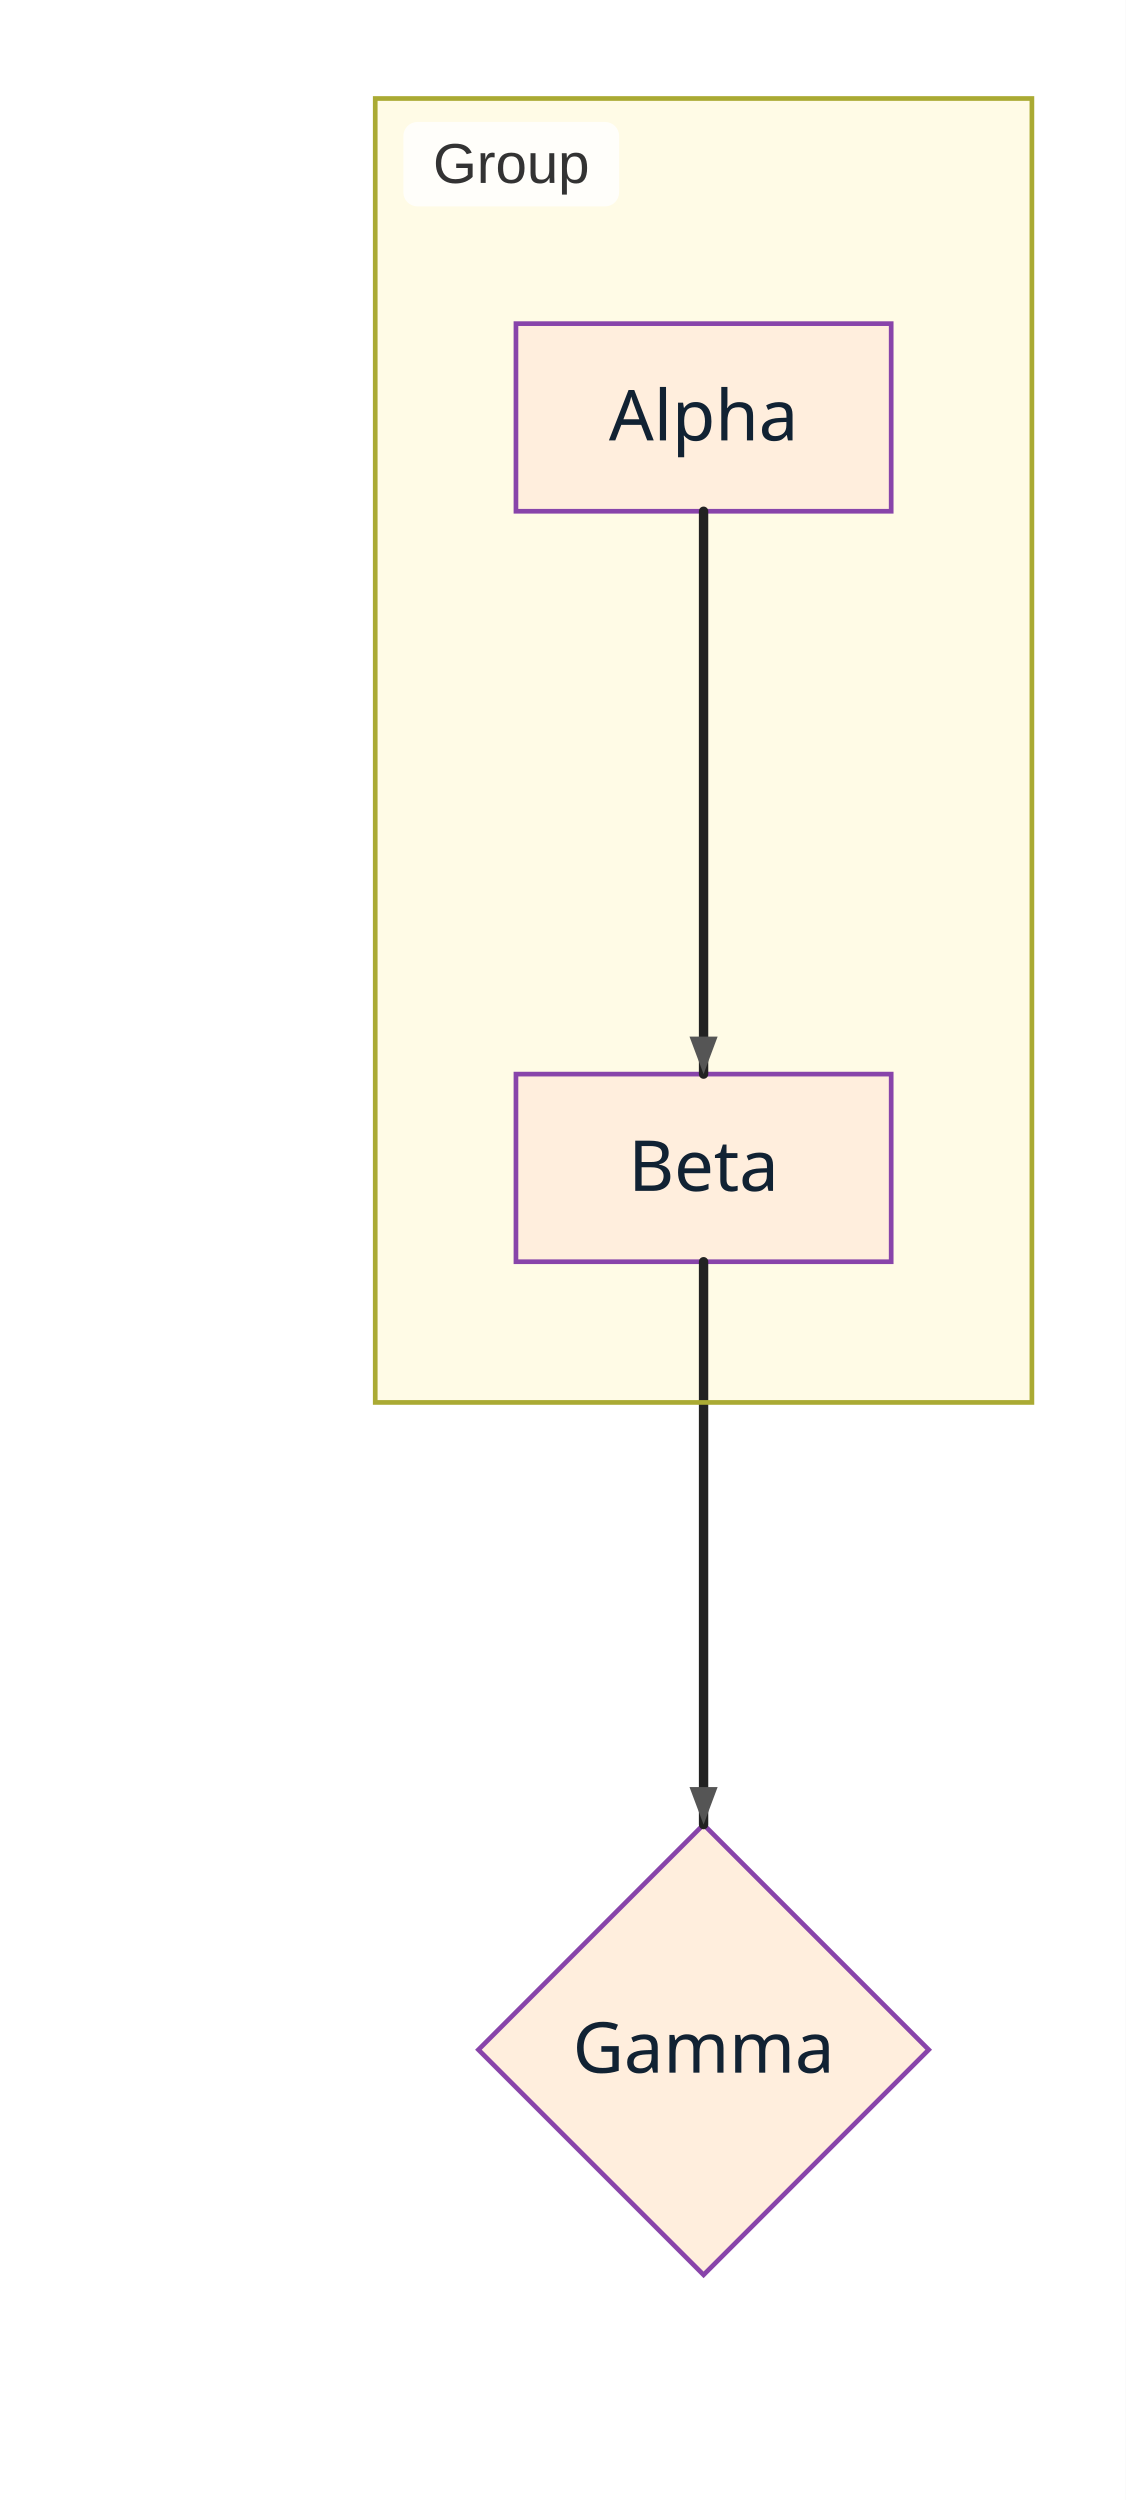
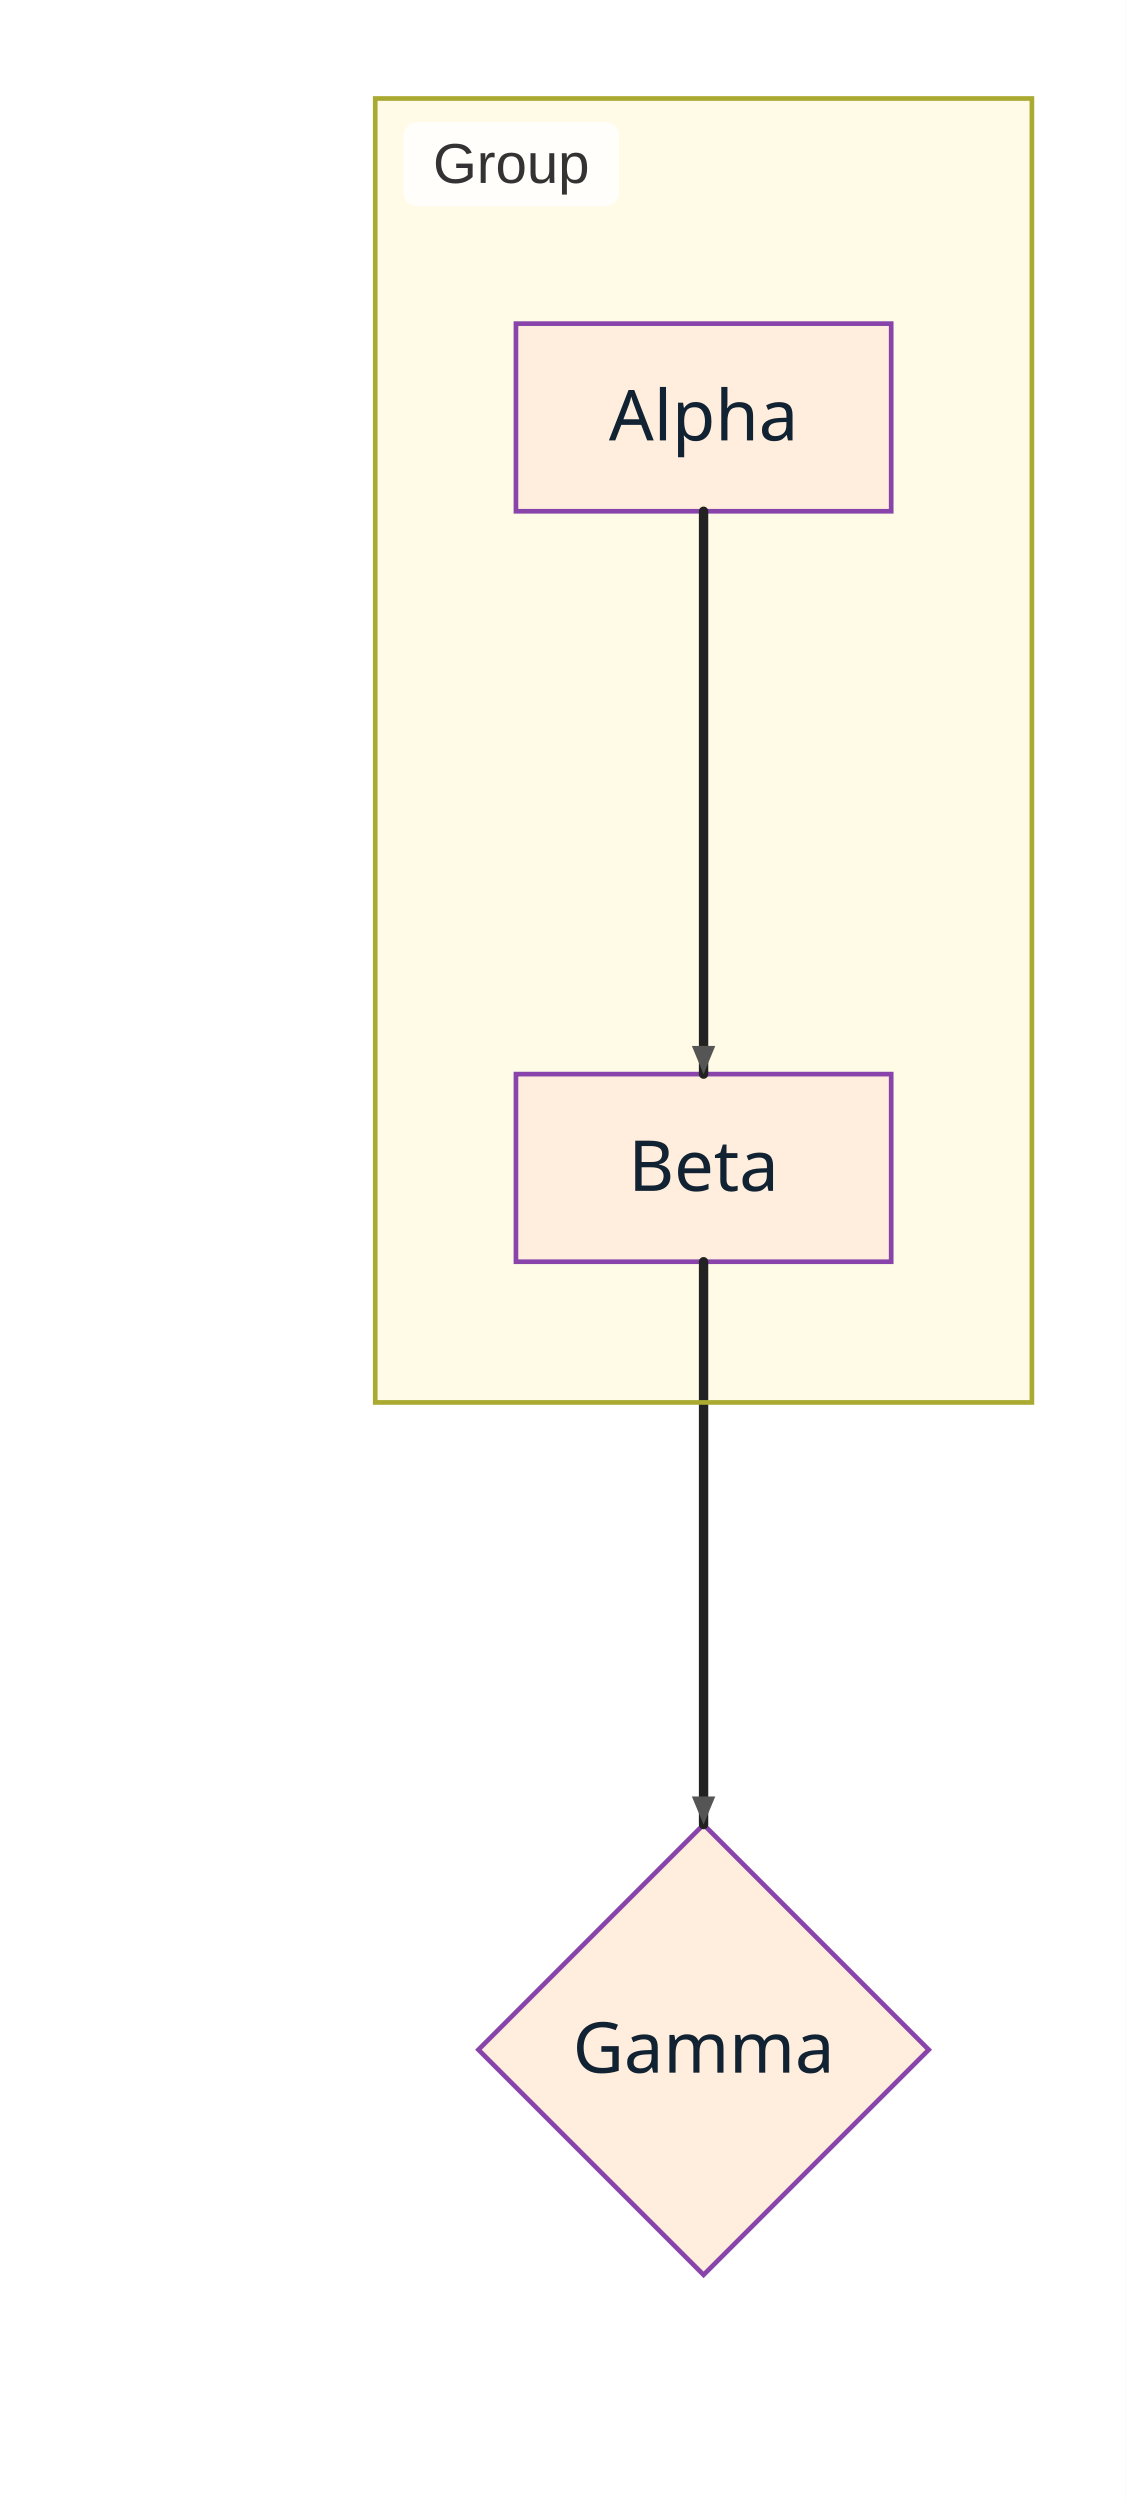
<svg xmlns="http://www.w3.org/2000/svg" width="240" height="533" viewBox="0 0 240 533">
  <rect x="0" y="0" width="240" height="533" fill="#ffffff" />
  <style>
    .node-shape { fill: #FFEEDD; stroke: #8844AA; stroke-width: 1px; }
    .node-label { fill: #112233; font-family: Trebuchet MS; font-size: 15px; }
    .edge-path { stroke: #222222; stroke-width: 2px; fill: none; }
    .edge-label-bg { fill: rgba(232,232,232, 0.8); opacity: 0.5; }
    .edge-label-text { fill: #333; font-family: Arial, sans-serif; font-size: 12px; }

    /* Cluster (flowchart + sequence blocks) */
    .cluster-bg { fill: #FFFBE6; }
    .cluster-border { fill: none; stroke: #AAAA33; stroke-width: 1px; }
    .cluster-title-bg { fill: rgba(255,255,255,0.8); }
    .cluster-label-text { fill: #333; font-family: Arial, sans-serif; font-size: 12px; }

    /* Notes */
    .note { fill: #fff5ad; stroke: #aaaa33; stroke-width: 1px; }
    .note-text { fill: #333; font-family: Arial, sans-serif; font-size: 12px; }

    /* Sequence-specific add-ons (safe for flowcharts too) */
    .actor-rect { fill: #eaeaea; stroke: #666; stroke-width: 1.5px; }
    .actor-label { fill: #111; font-family: Arial, sans-serif; font-size: 16px; }
    .lifeline { stroke: #999; stroke-width: 0.5px; }
    .activation { fill: #f4f4f4; stroke: #666; stroke-width: 1px; }
    .msg-line { stroke: #333; stroke-width: 1.5px; fill: none; }
    .msg-line.dotted { stroke-dasharray: 2 2; }
    .msg-line.thick { stroke-width: 3px; }
    .msg-label { fill: #333; font-family: Arial, sans-serif; font-size: 12px; dominant-baseline: middle; }
    .msg-label-bg { fill: #ffffff; stroke: #cccccc; stroke-width: 1px; rx: 3; }
  </style>
  <defs>
    <marker id="arrow" viewBox="0 0 11 11" markerWidth="11" markerHeight="11" refX="11" refY="6" orient="auto" markerUnits="userSpaceOnUse">
      <path d="M0,0 L0,11 L11,6 z" fill="#222222" />
    </marker>
    <marker id="circle-marker" viewBox="0 0 9 9" markerWidth="9" markerHeight="9" refX="4.5" refY="4.5" orient="auto" markerUnits="userSpaceOnUse">
      <circle cx="4.5" cy="4.5" r="4.5" fill="#222222" />
    </marker>
    <marker id="cross-marker" viewBox="0 0 12 12" markerWidth="12" markerHeight="12" refX="6" refY="6" orient="auto" markerUnits="userSpaceOnUse">
      <path d="M1.5,1.5 L10.5,10.5 M10.5,1.5 L1.5,10.5" stroke="#555555" stroke-width="2.25" />
    </marker>
  </defs>
  <g class="subgraph-bg">
    <g class="cluster-bg-layer" transform="translate(80,21)">
      <rect class="cluster-bg" x="0" y="0" width="140" height="278" rx="0" />
    </g>
  </g>
  <g id="A">
    <rect class="node-shape" x="110" y="69" width="80" height="40" rx="0" ry="0" />
    <text class="node-label" x="150" y="93.9" text-anchor="middle">Alpha</text>
  </g>
  <g id="B">
    <rect class="node-shape" x="110" y="229" width="80" height="40" rx="0" ry="0" />
    <text class="node-label" x="150" y="253.9" text-anchor="middle">Beta</text>
  </g>
  <g id="C">
    <polygon class="node-shape" points="150,389 198,437 150,485 102,437" />
    <text class="node-label" x="150" y="441.9" text-anchor="middle">Gamma</text>
  </g>
  <g>
    <path class="edge-path" d="M150,109 L150,119 C150,131 150,213 150,219 L150,229" stroke-linecap="round" stroke-linejoin="round" />
-     <path d="M150,229 L147,221 L153,221 Z" fill="#555555" />
+     <path d="M150,229 L147.5,223 L152.5,223 Z" fill="#555555" />
  </g>
  <g>
    <path class="edge-path" d="M150,269 L150,279 C150,291 150,373 150,379 L150,389" stroke-linecap="round" stroke-linejoin="round" />
-     <path d="M150,389 L147,381 L153,381 Z" fill="#555555" />
+     <path d="M150,389 L147.5,383 L152.5,383 Z" fill="#555555" />
  </g>
  <g class="cluster-overlay" transform="translate(80,21)">
    <rect class="cluster-border" x="0" y="0" width="140" height="278" rx="0" />
    <rect class="cluster-title-bg" x="6" y="5" width="46" height="18" rx="3" />
    <text class="cluster-label-text" x="29" y="18" text-anchor="middle">Group</text>
  </g>
</svg>
